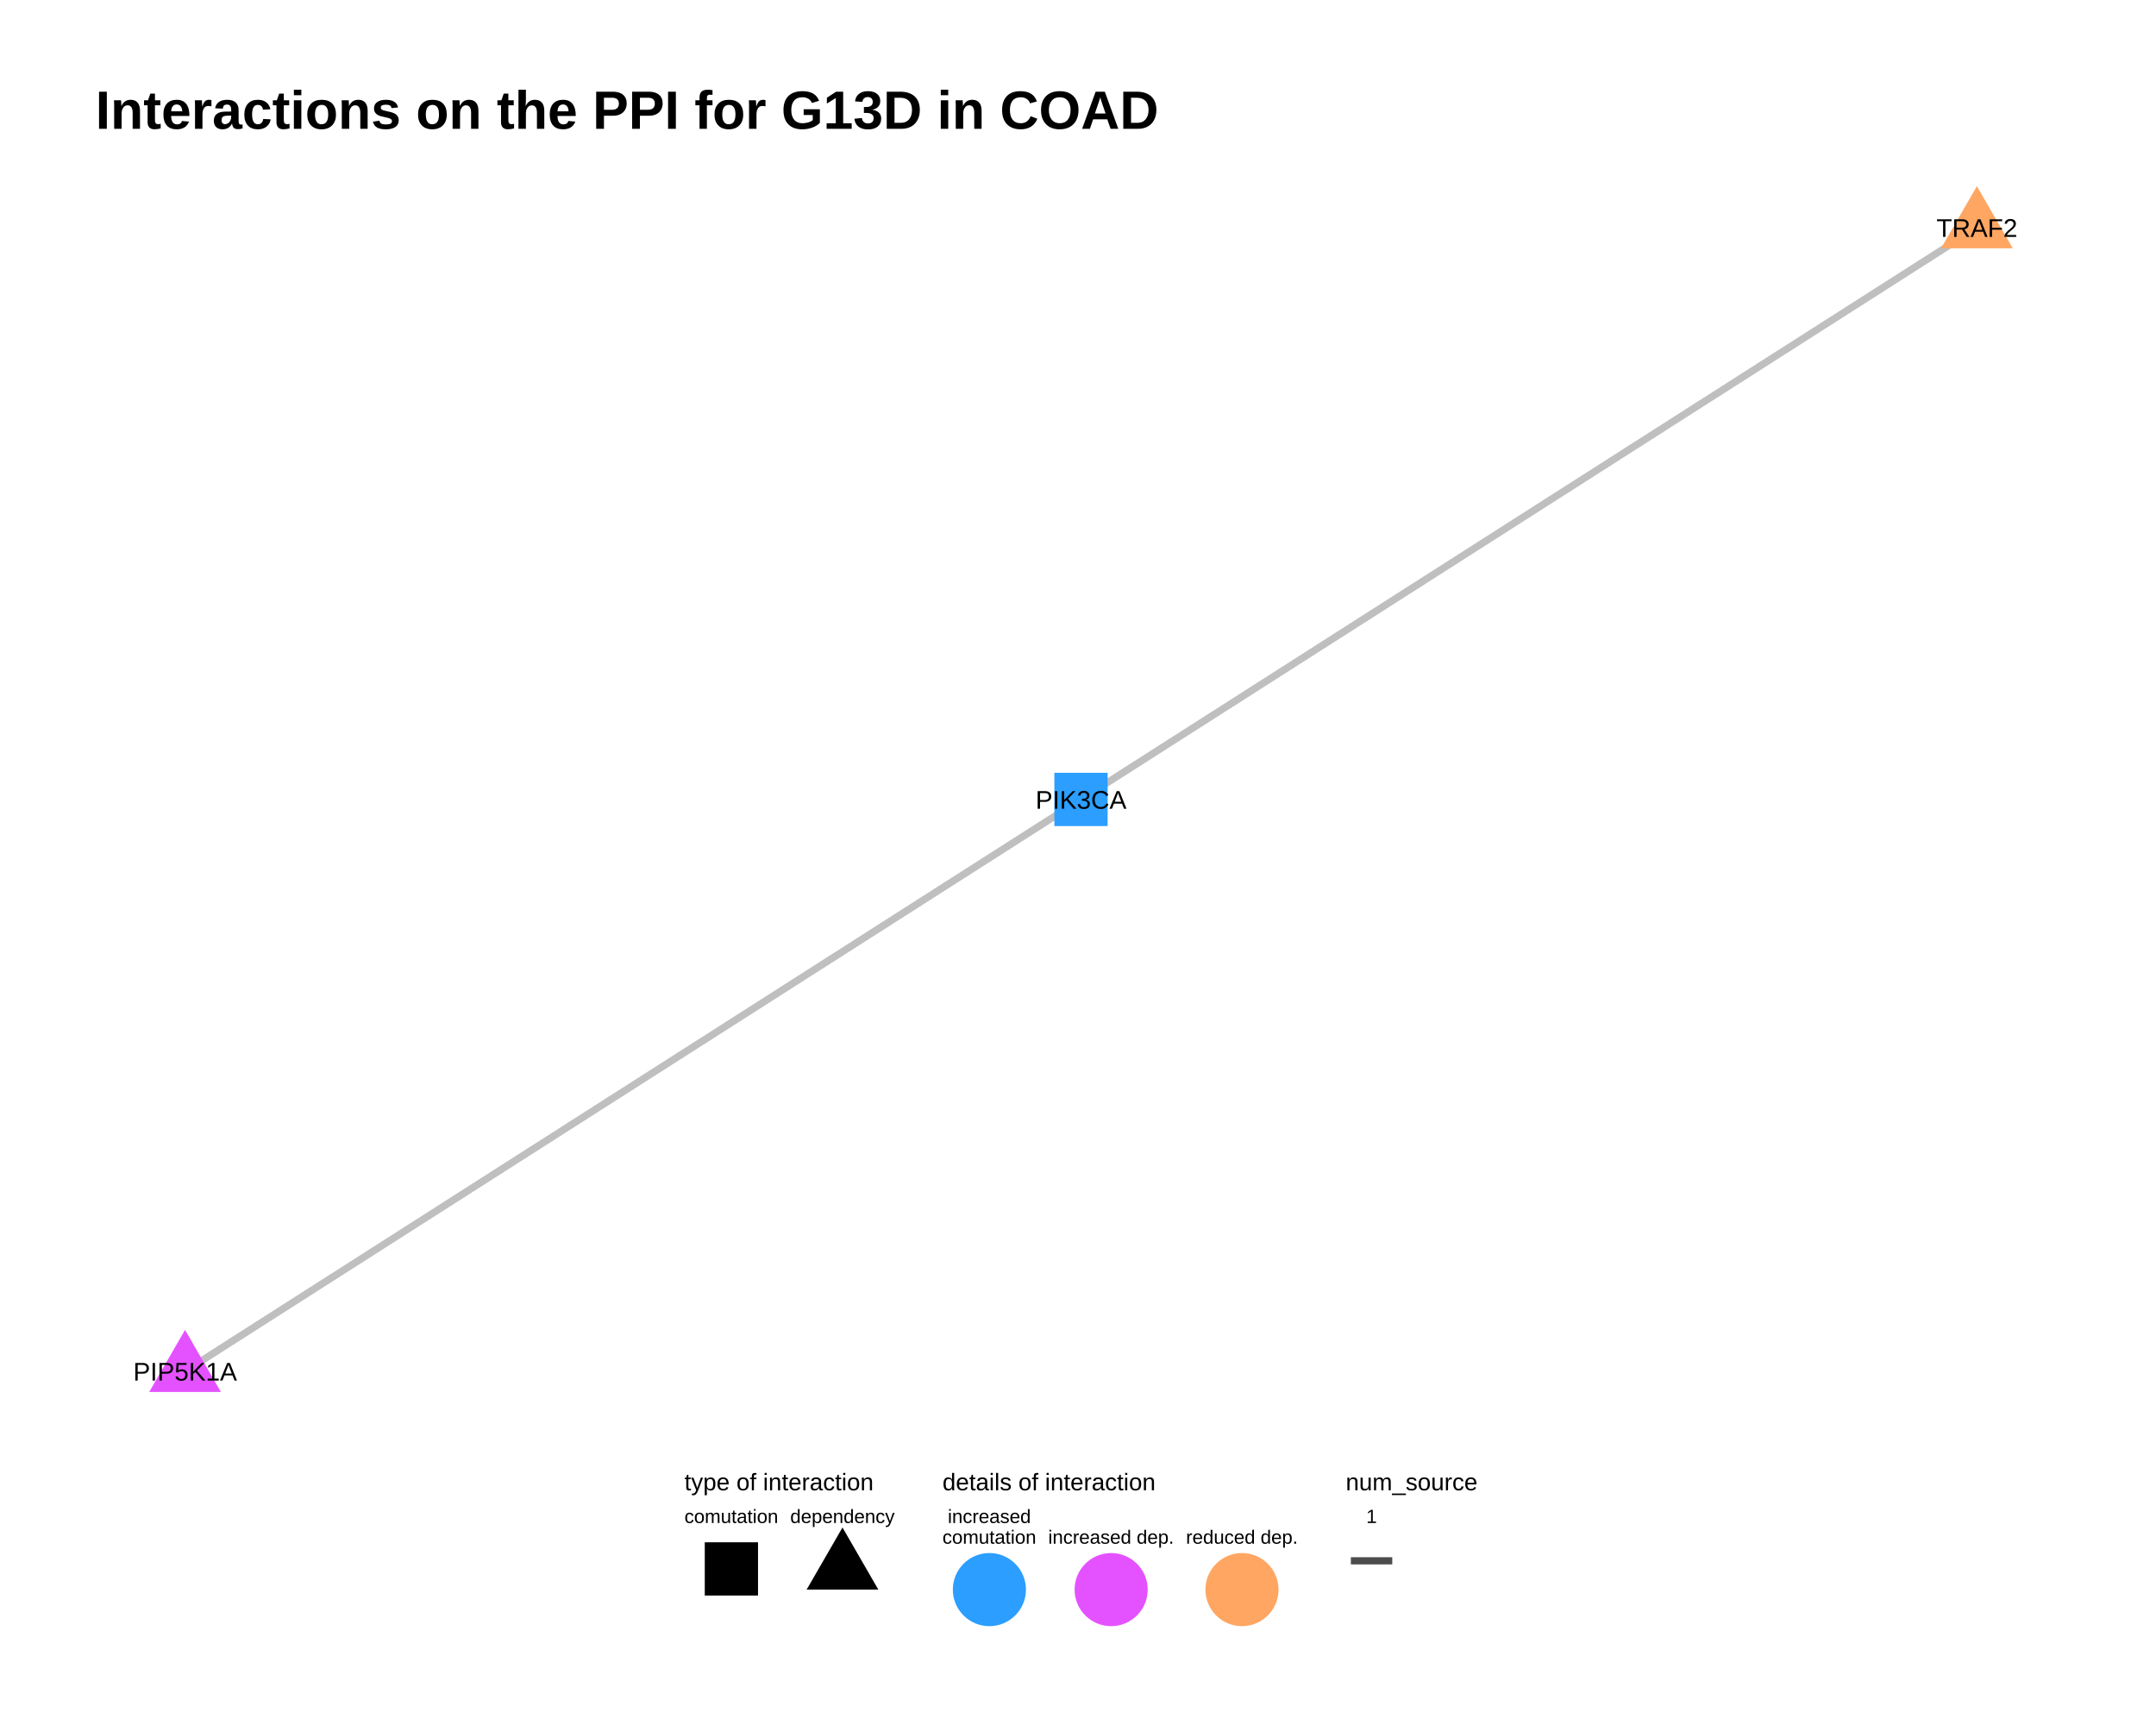
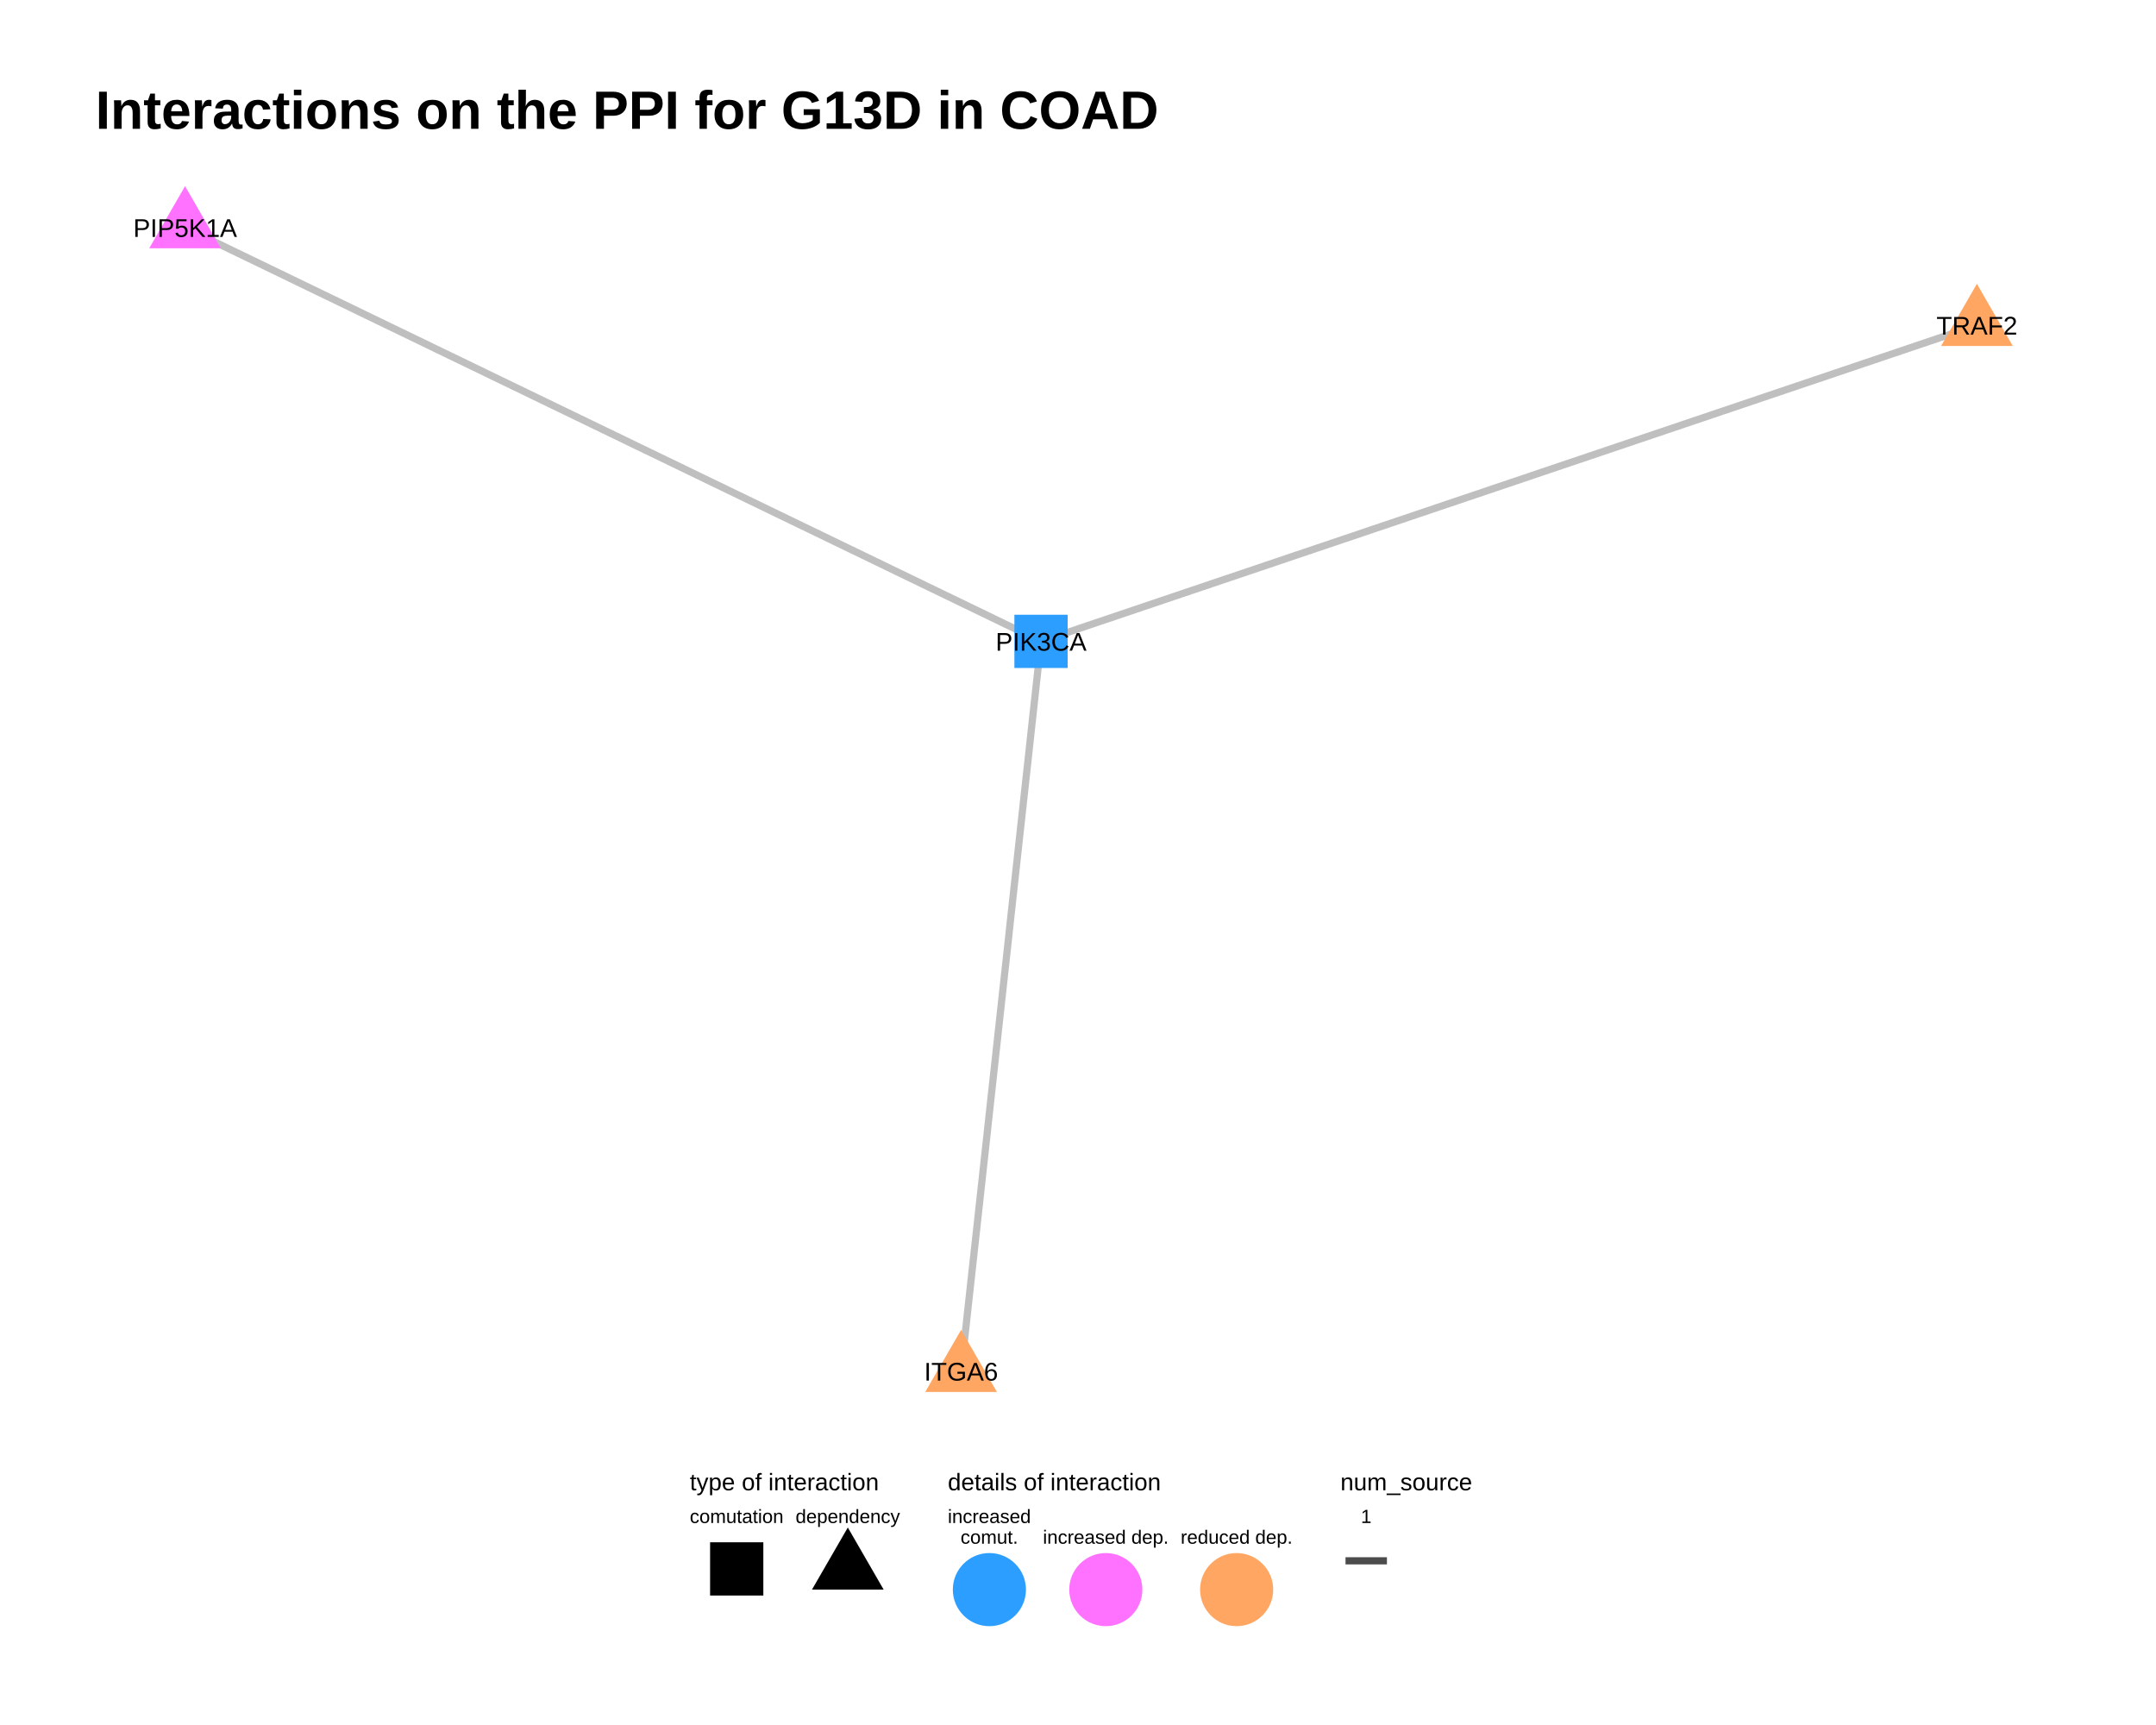
<svg xmlns="http://www.w3.org/2000/svg" viewBox="0 0 720.00 576.00">
  <defs>
    <style type="text/css">
    line, polyline, polygon, path, rect, circle {
      fill: none;
      stroke: #000000;
      stroke-linecap: round;
      stroke-linejoin: round;
      stroke-miterlimit: 10.00;
    }
  </style>
  </defs>
  <rect width="100%" height="100%" style="stroke: none; fill: #FFFFFF;" />
  <rect x="0.00" y="0.00" width="720.00" height="576.00" style="stroke-width: 0.78; stroke: none; fill: #FFFFFF;" />
  <defs>
    <clipPath id="cpMzEuODh8NjkwLjExfDQ3Ni45OHw1Ni45MA==">
      <rect x="31.88" y="56.90" width="658.23" height="420.08" />
    </clipPath>
  </defs>
-   <polyline points="660.19,75.99 657.17,77.92 654.15,79.85 651.13,81.78 648.10,83.71 645.08,85.64 642.06,87.56 639.04,89.49 636.02,91.42 632.99,93.35 629.97,95.28 626.95,97.21 623.93,99.14 620.90,101.07 617.88,102.99 614.86,104.92 611.84,106.85 608.82,108.78 605.79,110.71 602.77,112.64 599.75,114.57 596.73,116.50 593.70,118.42 590.68,120.35 587.66,122.28 584.64,124.21 581.62,126.14 578.59,128.07 575.57,130.00 572.55,131.93 569.53,133.85 566.50,135.78 563.48,137.71 560.46,139.64 557.44,141.57 554.42,143.50 551.39,145.43 548.37,147.36 545.35,149.28 542.33,151.21 539.31,153.14 536.28,155.07 533.26,157.00 530.24,158.93 527.22,160.86 524.19,162.79 521.17,164.71 518.15,166.64 515.13,168.57 512.11,170.50 509.08,172.43 506.06,174.36 503.04,176.29 500.02,178.22 496.99,180.14 493.97,182.07 490.95,184.00 487.93,185.93 484.91,187.86 481.88,189.79 478.86,191.72 475.84,193.65 472.82,195.58 469.79,197.50 466.77,199.43 463.75,201.36 460.73,203.29 457.71,205.22 454.68,207.15 451.66,209.08 448.64,211.01 445.62,212.93 442.60,214.86 439.57,216.79 436.55,218.72 433.53,220.65 430.51,222.58 427.48,224.51 424.46,226.44 421.44,228.36 418.42,230.29 415.40,232.22 412.37,234.15 409.35,236.08 406.33,238.01 403.31,239.94 400.28,241.87 397.26,243.79 394.24,245.72 391.22,247.65 388.20,249.58 385.17,251.51 382.15,253.44 379.13,255.37 376.11,257.30 373.09,259.22 370.06,261.15 367.04,263.08 364.02,265.01 361.00,266.94 " style="stroke-width: 2.40; stroke: #A5A5A5; stroke-opacity: 0.70; stroke-linecap: butt;" clip-path="url(#cpMzEuODh8NjkwLjExfDQ3Ni45OHw1Ni45MA==)" />
-   <polyline points="361.00,266.94 357.97,268.87 354.95,270.80 351.93,272.73 348.91,274.65 345.89,276.58 342.86,278.51 339.84,280.44 336.82,282.37 333.80,284.30 330.77,286.23 327.75,288.16 324.73,290.08 321.71,292.01 318.69,293.94 315.66,295.87 312.64,297.80 309.62,299.73 306.60,301.66 303.57,303.59 300.55,305.51 297.53,307.44 294.51,309.37 291.49,311.30 288.46,313.23 285.44,315.16 282.42,317.09 279.40,319.02 276.38,320.94 273.35,322.87 270.33,324.80 267.31,326.73 264.29,328.66 261.26,330.59 258.24,332.52 255.22,334.45 252.20,336.37 249.18,338.30 246.15,340.23 243.13,342.16 240.11,344.09 237.09,346.02 234.06,347.95 231.04,349.88 228.02,351.80 225.00,353.73 221.98,355.66 218.95,357.59 215.93,359.52 212.91,361.45 209.89,363.38 206.86,365.31 203.84,367.23 200.82,369.16 197.80,371.09 194.78,373.02 191.75,374.95 188.73,376.88 185.71,378.81 182.69,380.74 179.67,382.66 176.64,384.59 173.62,386.52 170.60,388.45 167.58,390.38 164.55,392.31 161.53,394.24 158.51,396.16 155.49,398.09 152.47,400.02 149.44,401.95 146.42,403.88 143.40,405.81 140.38,407.74 137.35,409.67 134.33,411.59 131.31,413.52 128.29,415.45 125.27,417.38 122.24,419.31 119.22,421.24 116.20,423.17 113.18,425.10 110.16,427.02 107.13,428.95 104.11,430.88 101.09,432.81 98.07,434.74 95.04,436.67 92.02,438.60 89.00,440.53 85.98,442.45 82.96,444.38 79.93,446.31 76.91,448.24 73.89,450.17 70.87,452.10 67.84,454.03 64.82,455.96 61.80,457.88 " style="stroke-width: 2.40; stroke: #A5A5A5; stroke-opacity: 0.70; stroke-linecap: butt;" clip-path="url(#cpMzEuODh8NjkwLjExfDQ3Ni45OHw1Ni45MA==)" />
-   <polygon points="660.19,62.17 672.17,82.90 648.22,82.90 " style="stroke-width: 0.71; stroke: none; fill: #FFA663;" clip-path="url(#cpMzEuODh8NjkwLjExfDQ3Ni45OHw1Ni45MA==)" />
-   <polygon points="352.11,275.83 369.89,275.83 369.89,258.05 352.11,258.05 " style="stroke-width: 0.71; stroke: none; fill: #2B9EFF;" clip-path="url(#cpMzEuODh8NjkwLjExfDQ3Ni45OHw1Ni45MA==)" />
-   <polygon points="61.80,444.06 73.77,464.80 49.83,464.80 " style="stroke-width: 0.71; stroke: none; fill: #E452FF;" clip-path="url(#cpMzEuODh8NjkwLjExfDQ3Ni45OHw1Ni45MA==)" />
+   <polyline points="660.19,108.61 657.04,109.67 653.88,110.74 650.72,111.81 647.56,112.87 644.41,113.94 641.25,115.00 638.09,116.07 634.94,117.14 631.78,118.20 628.62,119.27 625.47,120.34 622.31,121.40 619.15,122.47 615.99,123.53 612.84,124.60 609.68,125.67 606.52,126.73 603.37,127.80 600.21,128.87 597.05,129.93 593.90,131.00 590.74,132.06 587.58,133.13 584.42,134.20 581.27,135.26 578.11,136.33 574.95,137.39 571.80,138.46 568.64,139.53 565.48,140.59 562.33,141.66 559.17,142.73 556.01,143.79 552.85,144.86 549.70,145.92 546.54,146.99 543.38,148.06 540.23,149.12 537.07,150.19 533.91,151.26 530.76,152.32 527.60,153.39 524.44,154.45 521.28,155.52 518.13,156.59 514.97,157.65 511.81,158.72 508.66,159.79 505.50,160.85 502.34,161.92 499.19,162.98 496.03,164.05 492.87,165.12 489.71,166.18 486.56,167.25 483.40,168.31 480.24,169.38 477.09,170.45 473.93,171.51 470.77,172.58 467.62,173.65 464.46,174.71 461.30,175.78 458.14,176.84 454.99,177.91 451.83,178.98 448.67,180.04 445.52,181.11 442.36,182.18 439.20,183.24 436.05,184.31 432.89,185.37 429.73,186.44 426.57,187.51 423.42,188.57 420.26,189.64 417.10,190.71 413.95,191.77 410.79,192.84 407.63,193.90 404.48,194.97 401.32,196.04 398.16,197.10 395.00,198.17 391.85,199.23 388.69,200.30 385.53,201.37 382.38,202.43 379.22,203.50 376.06,204.57 372.91,205.63 369.75,206.70 366.59,207.76 363.43,208.83 360.28,209.90 357.12,210.96 353.96,212.03 350.81,213.10 347.65,214.16 " style="stroke-width: 2.40; stroke: #A5A5A5; stroke-opacity: 0.70; stroke-linecap: butt;" clip-path="url(#cpMzEuODh8NjkwLjExfDQ3Ni45OHw1Ni45MA==)" />
+   <polyline points="347.65,214.16 344.76,212.77 341.88,211.37 338.99,209.97 336.10,208.58 333.21,207.18 330.33,205.79 327.44,204.39 324.55,203.00 321.66,201.60 318.78,200.20 315.89,198.81 313.00,197.41 310.11,196.02 307.23,194.62 304.34,193.23 301.45,191.83 298.56,190.44 295.68,189.04 292.79,187.64 289.90,186.25 287.02,184.85 284.13,183.46 281.24,182.06 278.35,180.67 275.47,179.27 272.58,177.87 269.69,176.48 266.80,175.08 263.92,173.69 261.03,172.29 258.14,170.90 255.25,169.50 252.37,168.10 249.48,166.71 246.59,165.31 243.70,163.92 240.82,162.52 237.93,161.13 235.04,159.73 232.16,158.34 229.27,156.94 226.38,155.54 223.49,154.15 220.61,152.75 217.72,151.36 214.83,149.96 211.94,148.57 209.06,147.17 206.17,145.77 203.28,144.38 200.39,142.98 197.51,141.59 194.62,140.19 191.73,138.80 188.84,137.40 185.96,136.01 183.07,134.61 180.18,133.21 177.29,131.82 174.41,130.42 171.52,129.03 168.63,127.63 165.75,126.24 162.86,124.84 159.97,123.44 157.08,122.05 154.20,120.65 151.31,119.26 148.42,117.86 145.53,116.47 142.65,115.07 139.76,113.67 136.87,112.28 133.98,110.88 131.10,109.49 128.21,108.09 125.32,106.70 122.43,105.30 119.55,103.91 116.66,102.51 113.77,101.11 110.89,99.72 108.00,98.32 105.11,96.93 102.22,95.53 99.34,94.14 96.45,92.74 93.56,91.34 90.67,89.95 87.79,88.55 84.90,87.16 82.01,85.76 79.12,84.37 76.24,82.97 73.35,81.57 70.46,80.18 67.57,78.78 64.69,77.39 61.80,75.99 " style="stroke-width: 2.40; stroke: #A5A5A5; stroke-opacity: 0.70; stroke-linecap: butt;" clip-path="url(#cpMzEuODh8NjkwLjExfDQ3Ni45OHw1Ni45MA==)" />
+   <polyline points="347.65,214.16 347.38,216.62 347.11,219.09 346.84,221.55 346.57,224.01 346.30,226.47 346.03,228.93 345.76,231.39 345.49,233.86 345.22,236.32 344.95,238.78 344.68,241.24 344.41,243.70 344.14,246.17 343.88,248.63 343.61,251.09 343.34,253.55 343.07,256.01 342.80,258.47 342.53,260.94 342.26,263.40 341.99,265.86 341.72,268.32 341.45,270.78 341.18,273.25 340.91,275.71 340.64,278.17 340.37,280.63 340.10,283.09 339.83,285.56 339.56,288.02 339.29,290.48 339.02,292.94 338.75,295.40 338.48,297.86 338.21,300.33 337.94,302.79 337.67,305.25 337.40,307.71 337.13,310.17 336.87,312.64 336.60,315.10 336.33,317.56 336.06,320.02 335.79,322.48 335.52,324.94 335.25,327.41 334.98,329.87 334.71,332.33 334.44,334.79 334.17,337.25 333.90,339.72 333.63,342.18 333.36,344.64 333.09,347.10 332.82,349.56 332.55,352.03 332.28,354.49 332.01,356.95 331.74,359.41 331.47,361.87 331.20,364.33 330.93,366.80 330.66,369.26 330.39,371.72 330.12,374.18 329.85,376.64 329.59,379.11 329.32,381.57 329.05,384.03 328.78,386.49 328.51,388.95 328.24,391.41 327.97,393.88 327.70,396.34 327.43,398.80 327.16,401.26 326.89,403.72 326.62,406.19 326.35,408.65 326.08,411.11 325.81,413.57 325.54,416.03 325.27,418.50 325.00,420.96 324.73,423.42 324.46,425.88 324.19,428.34 323.92,430.80 323.65,433.27 323.38,435.73 323.11,438.19 322.84,440.65 322.58,443.11 322.31,445.58 322.04,448.04 321.77,450.50 321.50,452.96 321.23,455.42 320.96,457.88 " style="stroke-width: 2.40; stroke: #A5A5A5; stroke-opacity: 0.70; stroke-linecap: butt;" clip-path="url(#cpMzEuODh8NjkwLjExfDQ3Ni45OHw1Ni45MA==)" />
+   <polygon points="660.19,94.78 672.17,115.52 648.22,115.52 " style="stroke-width: 0.71; stroke: none; fill: #FFA663;" clip-path="url(#cpMzEuODh8NjkwLjExfDQ3Ni45OHw1Ni45MA==)" />
+   <polygon points="338.76,223.05 356.54,223.05 356.54,205.27 338.76,205.27 " style="stroke-width: 0.71; stroke: none; fill: #2B9EFF;" clip-path="url(#cpMzEuODh8NjkwLjExfDQ3Ni45OHw1Ni45MA==)" />
+   <polygon points="61.80,62.17 73.77,82.90 49.83,82.90 " style="stroke-width: 0.71; stroke: none; fill: #FF72FF;" clip-path="url(#cpMzEuODh8NjkwLjExfDQ3Ni45OHw1Ni45MA==)" />
+   <polygon points="320.96,444.06 332.93,464.80 308.98,464.80 " style="stroke-width: 0.71; stroke: none; fill: #FFA663;" clip-path="url(#cpMzEuODh8NjkwLjExfDQ3Ni45OHw1Ni45MA==)" />
  <g clip-path="url(#cpMzEuODh8NjkwLjExfDQ3Ni45OHw1Ni45MA==)">
-     <text x="646.68" y="79.10" style="font-size: 8.54px; font-family: Arial;" textLength="27.02px" lengthAdjust="spacingAndGlyphs">TRAF2</text>
+     <text x="646.68" y="111.72" style="font-size: 8.54px; font-family: Arial;" textLength="27.02px" lengthAdjust="spacingAndGlyphs">TRAF2</text>
  </g>
  <g clip-path="url(#cpMzEuODh8NjkwLjExfDQ3Ni45OHw1Ni45MA==)">
-     <text x="345.82" y="270.05" style="font-size: 8.54px; font-family: Arial;" textLength="30.35px" lengthAdjust="spacingAndGlyphs">PIK3CA</text>
+     <text x="332.48" y="217.27" style="font-size: 8.54px; font-family: Arial;" textLength="30.35px" lengthAdjust="spacingAndGlyphs">PIK3CA</text>
  </g>
  <g clip-path="url(#cpMzEuODh8NjkwLjExfDQ3Ni45OHw1Ni45MA==)">
-     <text x="44.49" y="460.99" style="font-size: 8.54px; font-family: Arial;" textLength="34.62px" lengthAdjust="spacingAndGlyphs">PIP5K1A</text>
+     <text x="44.49" y="79.10" style="font-size: 8.54px; font-family: Arial;" textLength="34.62px" lengthAdjust="spacingAndGlyphs">PIP5K1A</text>
+   </g>
+   <g clip-path="url(#cpMzEuODh8NjkwLjExfDQ3Ni45OHw1Ni45MA==)">
+     <text x="308.63" y="460.99" style="font-size: 8.54px; font-family: Arial;" textLength="24.66px" lengthAdjust="spacingAndGlyphs">ITGA6</text>
  </g>
  <defs>
    <clipPath id="cpMC4wMHw3MjAuMDB8NTc2LjAwfDAuMDA=">
      <rect x="0.00" y="0.00" width="720.00" height="576.00" />
    </clipPath>
  </defs>
  <g clip-path="url(#cpMC4wMHw3MjAuMDB8NTc2LjAwfDAuMDA=)">
-     <text x="228.58" y="497.63" style="font-size: 8.00px; font-family: Arial;" textLength="63.14px" lengthAdjust="spacingAndGlyphs">type of interaction</text>
+     <text x="230.36" y="497.63" style="font-size: 8.00px; font-family: Arial;" textLength="63.14px" lengthAdjust="spacingAndGlyphs">type of interaction</text>
  </g>
-   <polygon points="235.36,532.77 253.14,532.77 253.14,514.99 235.36,514.99 " style="stroke-width: 0.71; stroke: none; fill: #000000;" clip-path="url(#cpMC4wMHw3MjAuMDB8NTc2LjAwfDAuMDA=)" />
-   <polygon points="281.35,510.05 293.32,530.79 269.38,530.79 " style="stroke-width: 0.71; stroke: none; fill: #000000;" clip-path="url(#cpMC4wMHw3MjAuMDB8NTc2LjAwfDAuMDA=)" />
+   <polygon points="237.14,532.77 254.92,532.77 254.92,514.99 237.14,514.99 " style="stroke-width: 0.71; stroke: none; fill: #000000;" clip-path="url(#cpMC4wMHw3MjAuMDB8NTc2LjAwfDAuMDA=)" />
+   <polygon points="283.13,510.05 295.10,530.79 271.16,530.79 " style="stroke-width: 0.71; stroke: none; fill: #000000;" clip-path="url(#cpMC4wMHw3MjAuMDB8NTc2LjAwfDAuMDA=)" />
  <g clip-path="url(#cpMC4wMHw3MjAuMDB8NTc2LjAwfDAuMDA=)">
-     <text x="228.58" y="508.55" style="font-size: 6.40px; font-family: Arial;" textLength="31.33px" lengthAdjust="spacingAndGlyphs">comutation</text>
+     <text x="230.36" y="508.55" style="font-size: 6.40px; font-family: Arial;" textLength="31.33px" lengthAdjust="spacingAndGlyphs">comutation</text>
  </g>
  <g clip-path="url(#cpMC4wMHw3MjAuMDB8NTc2LjAwfDAuMDA=)">
-     <text x="263.90" y="508.55" style="font-size: 6.40px; font-family: Arial;" textLength="34.90px" lengthAdjust="spacingAndGlyphs">dependency</text>
+     <text x="265.68" y="508.55" style="font-size: 6.40px; font-family: Arial;" textLength="34.90px" lengthAdjust="spacingAndGlyphs">dependency</text>
  </g>
  <g clip-path="url(#cpMC4wMHw3MjAuMDB8NTc2LjAwfDAuMDA=)">
-     <text x="314.74" y="497.63" style="font-size: 8.00px; font-family: Arial;" textLength="71.14px" lengthAdjust="spacingAndGlyphs">details of interaction</text>
+     <text x="316.52" y="497.63" style="font-size: 8.00px; font-family: Arial;" textLength="71.14px" lengthAdjust="spacingAndGlyphs">details of interaction</text>
  </g>
  <circle cx="330.41" cy="530.79" r="8.89pt" style="stroke-width: 0.71; stroke: #2B9EFF; fill: #2B9EFF;" clip-path="url(#cpMC4wMHw3MjAuMDB8NTc2LjAwfDAuMDA=)" />
-   <circle cx="371.07" cy="530.79" r="8.89pt" style="stroke-width: 0.71; stroke: #E452FF; fill: #E452FF;" clip-path="url(#cpMC4wMHw3MjAuMDB8NTc2LjAwfDAuMDA=)" />
-   <circle cx="414.76" cy="530.79" r="8.89pt" style="stroke-width: 0.71; stroke: #FFA663; fill: #FFA663;" clip-path="url(#cpMC4wMHw3MjAuMDB8NTc2LjAwfDAuMDA=)" />
+   <circle cx="369.29" cy="530.79" r="8.89pt" style="stroke-width: 0.71; stroke: #FF72FF; fill: #FF72FF;" clip-path="url(#cpMC4wMHw3MjAuMDB8NTc2LjAwfDAuMDA=)" />
+   <circle cx="412.98" cy="530.79" r="8.89pt" style="stroke-width: 0.71; stroke: #FFA663; fill: #FFA663;" clip-path="url(#cpMC4wMHw3MjAuMDB8NTc2LjAwfDAuMDA=)" />
  <g clip-path="url(#cpMC4wMHw3MjAuMDB8NTc2LjAwfDAuMDA=)">
    <text x="316.52" y="508.55" style="font-size: 6.40px; font-family: Arial;" textLength="27.77px" lengthAdjust="spacingAndGlyphs">increased</text>
  </g>
  <g clip-path="url(#cpMC4wMHw3MjAuMDB8NTc2LjAwfDAuMDA=)">
-     <text x="314.74" y="515.46" style="font-size: 6.40px; font-family: Arial;" textLength="31.33px" lengthAdjust="spacingAndGlyphs">comutation</text>
+     <text x="320.79" y="515.46" style="font-size: 6.40px; font-family: Arial;" textLength="19.23px" lengthAdjust="spacingAndGlyphs">comut.</text>
  </g>
  <g clip-path="url(#cpMC4wMHw3MjAuMDB8NTc2LjAwfDAuMDA=)">
-     <text x="350.06" y="515.46" style="font-size: 6.40px; font-family: Arial;" textLength="42.02px" lengthAdjust="spacingAndGlyphs">increased dep.</text>
+     <text x="348.28" y="515.46" style="font-size: 6.40px; font-family: Arial;" textLength="42.02px" lengthAdjust="spacingAndGlyphs">increased dep.</text>
  </g>
  <g clip-path="url(#cpMC4wMHw3MjAuMDB8NTc2LjAwfDAuMDA=)">
-     <text x="396.06" y="515.46" style="font-size: 6.40px; font-family: Arial;" textLength="37.39px" lengthAdjust="spacingAndGlyphs">reduced dep.</text>
+     <text x="394.28" y="515.46" style="font-size: 6.40px; font-family: Arial;" textLength="37.39px" lengthAdjust="spacingAndGlyphs">reduced dep.</text>
  </g>
  <g clip-path="url(#cpMC4wMHw3MjAuMDB8NTc2LjAwfDAuMDA=)">
-     <text x="449.40" y="497.63" style="font-size: 8.00px; font-family: Arial;" textLength="44.02px" lengthAdjust="spacingAndGlyphs">num_source</text>
+     <text x="447.62" y="497.63" style="font-size: 8.00px; font-family: Arial;" textLength="44.02px" lengthAdjust="spacingAndGlyphs">num_source</text>
  </g>
-   <line x1="451.12" y1="521.18" x2="464.95" y2="521.18" style="stroke-width: 2.40; stroke: #000000; stroke-opacity: 0.70; stroke-linecap: butt;" clip-path="url(#cpMC4wMHw3MjAuMDB8NTc2LjAwfDAuMDA=)" />
+   <line x1="449.34" y1="521.18" x2="463.17" y2="521.18" style="stroke-width: 2.40; stroke: #000000; stroke-opacity: 0.70; stroke-linecap: butt;" clip-path="url(#cpMC4wMHw3MjAuMDB8NTc2LjAwfDAuMDA=)" />
  <g clip-path="url(#cpMC4wMHw3MjAuMDB8NTc2LjAwfDAuMDA=)">
-     <text x="456.26" y="508.55" style="font-size: 6.40px; font-family: Arial;" textLength="3.56px" lengthAdjust="spacingAndGlyphs">1</text>
+     <text x="454.47" y="508.55" style="font-size: 6.40px; font-family: Arial;" textLength="3.56px" lengthAdjust="spacingAndGlyphs">1</text>
  </g>
  <g clip-path="url(#cpMC4wMHw3MjAuMDB8NTc2LjAwfDAuMDA=)">
    <text x="31.88" y="43.01" style="font-size: 18.00px; font-weight: bold; font-family: Arial;" textLength="355.07px" lengthAdjust="spacingAndGlyphs">Interactions on the PPI for G13D in COAD</text>
  </g>
</svg>
